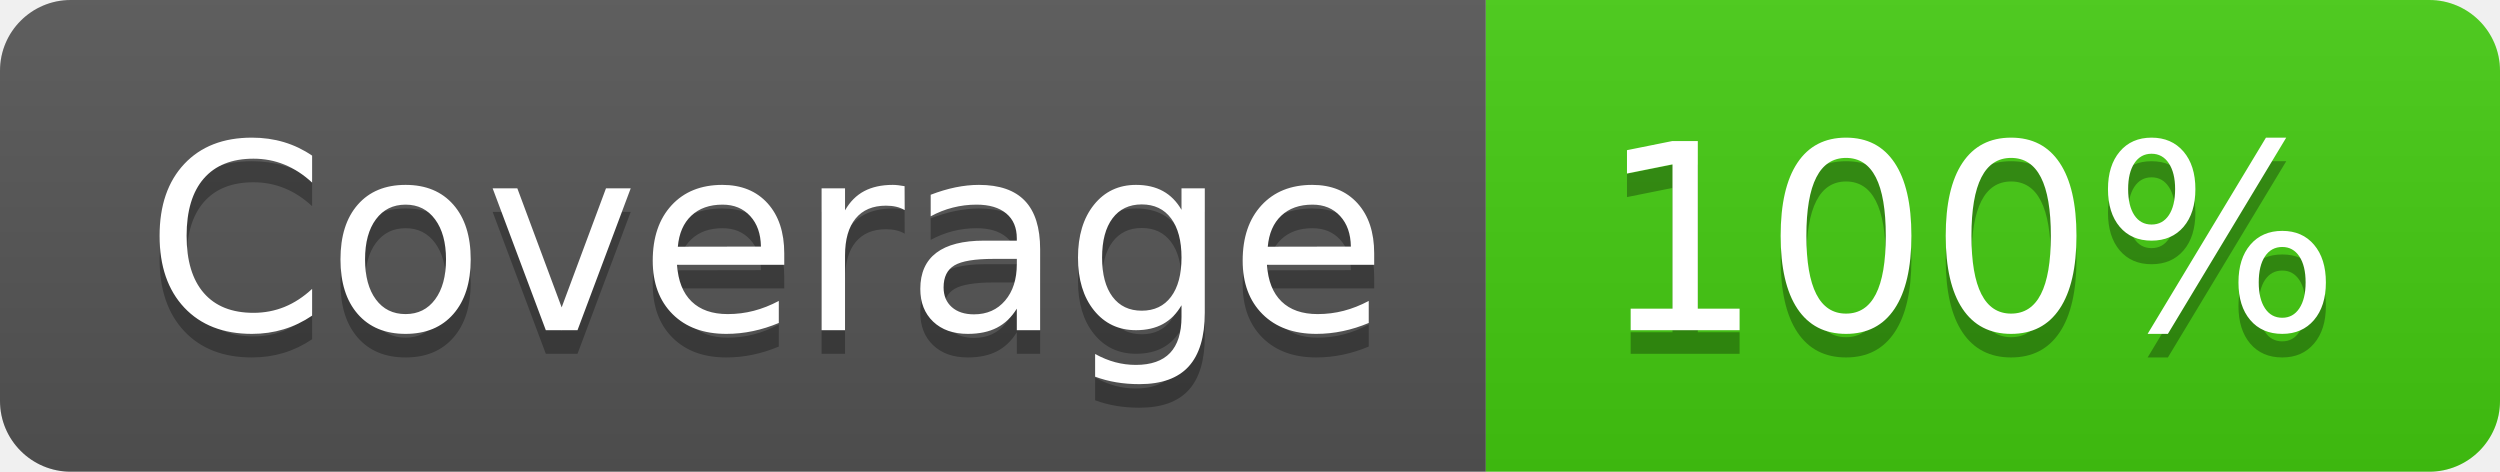
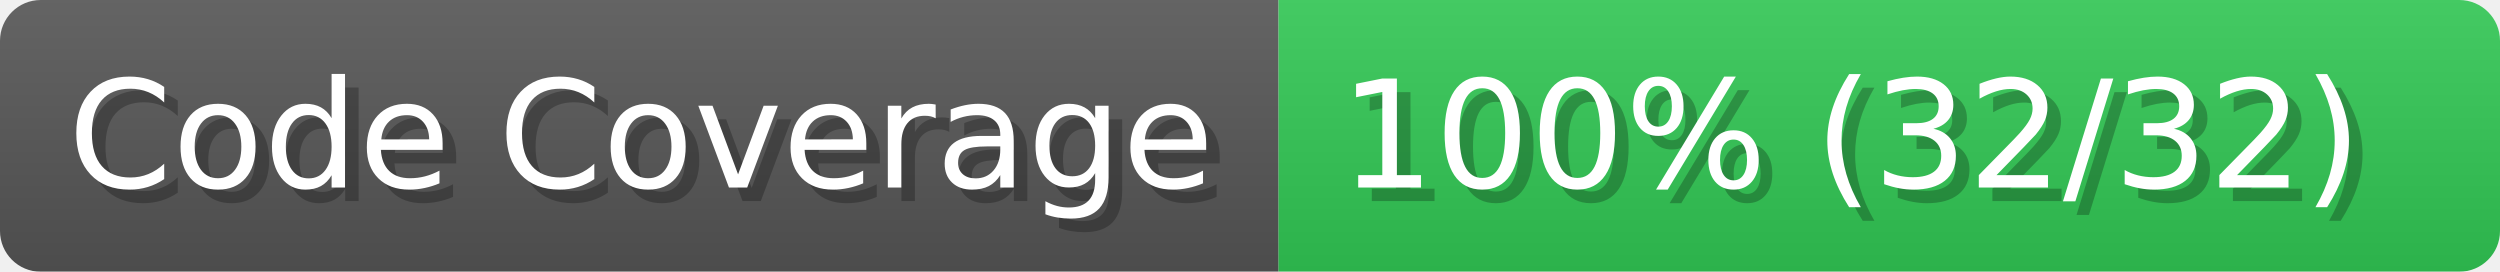
- <svg xmlns="http://www.w3.org/2000/svg" width="106" height="20" role="img" aria-label="Coverage: 100%">
-   <linearGradient id="s" x2="0" y2="100%">
-     <stop offset="0" stop-color="#bbb" stop-opacity=".1" />
+ <svg xmlns="http://www.w3.org/2000/svg" width="184" height="20" viewBox="0 0 1840 200" role="img" aria-label="Code Coverage: 100% (32/32)">
+   <linearGradient id="a" x2="0" y2="100%">
+     <stop offset="0" stop-opacity=".1" stop-color="#EEE" />
    <stop offset="1" stop-opacity=".1" />
  </linearGradient>
-   <clipPath id="r">
-     <rect width="106" height="20" rx="3" fill="#fff" />
-   </clipPath>
-   <g clip-path="url(#r)">
-     <rect width="63" height="20" fill="#555" />
-     <rect x="63" width="43" height="20" fill="#4c1" />
-     <rect width="106" height="20" fill="url(#s)" />
+   <mask id="m">
+     <rect width="1840" height="200" rx="30" fill="#FFF" />
+   </mask>
+   <g mask="url(#m)">
+     <rect width="941" height="200" fill="#555" />
+     <rect width="899" height="200" fill="#31c653" x="941" />
+     <rect width="1840" height="200" fill="url(#a)" />
  </g>
-   <g fill="#fff" text-anchor="middle" font-family="Verdana,Geneva,DejaVu Sans,sans-serif" text-rendering="geometricPrecision" font-size="110">
-     <text aria-hidden="true" x="325" y="150" fill="#010101" fill-opacity=".3" transform="scale(.1)" textLength="530">Coverage</text>
-     <text x="325" y="140" transform="scale(.1)" fill="#fff" textLength="530">Coverage</text>
-     <text aria-hidden="true" x="835" y="150" fill="#010101" fill-opacity=".3" transform="scale(.1)" textLength="330">100%</text>
-     <text x="835" y="140" transform="scale(.1)" fill="#fff" textLength="330">100%</text>
+   <g aria-hidden="true" fill="#fff" text-anchor="start" font-family="Verdana,DejaVu Sans,sans-serif" font-size="110">
+     <text x="60" y="148" textLength="841" fill="#000" opacity="0.25">Code Coverage</text>
+     <text x="50" y="138" textLength="841">Code Coverage</text>
+     <text x="996" y="148" textLength="799" fill="#000" opacity="0.25">100% (32/32)</text>
+     <text x="986" y="138" textLength="799">100% (32/32)</text>
  </g>
</svg>
